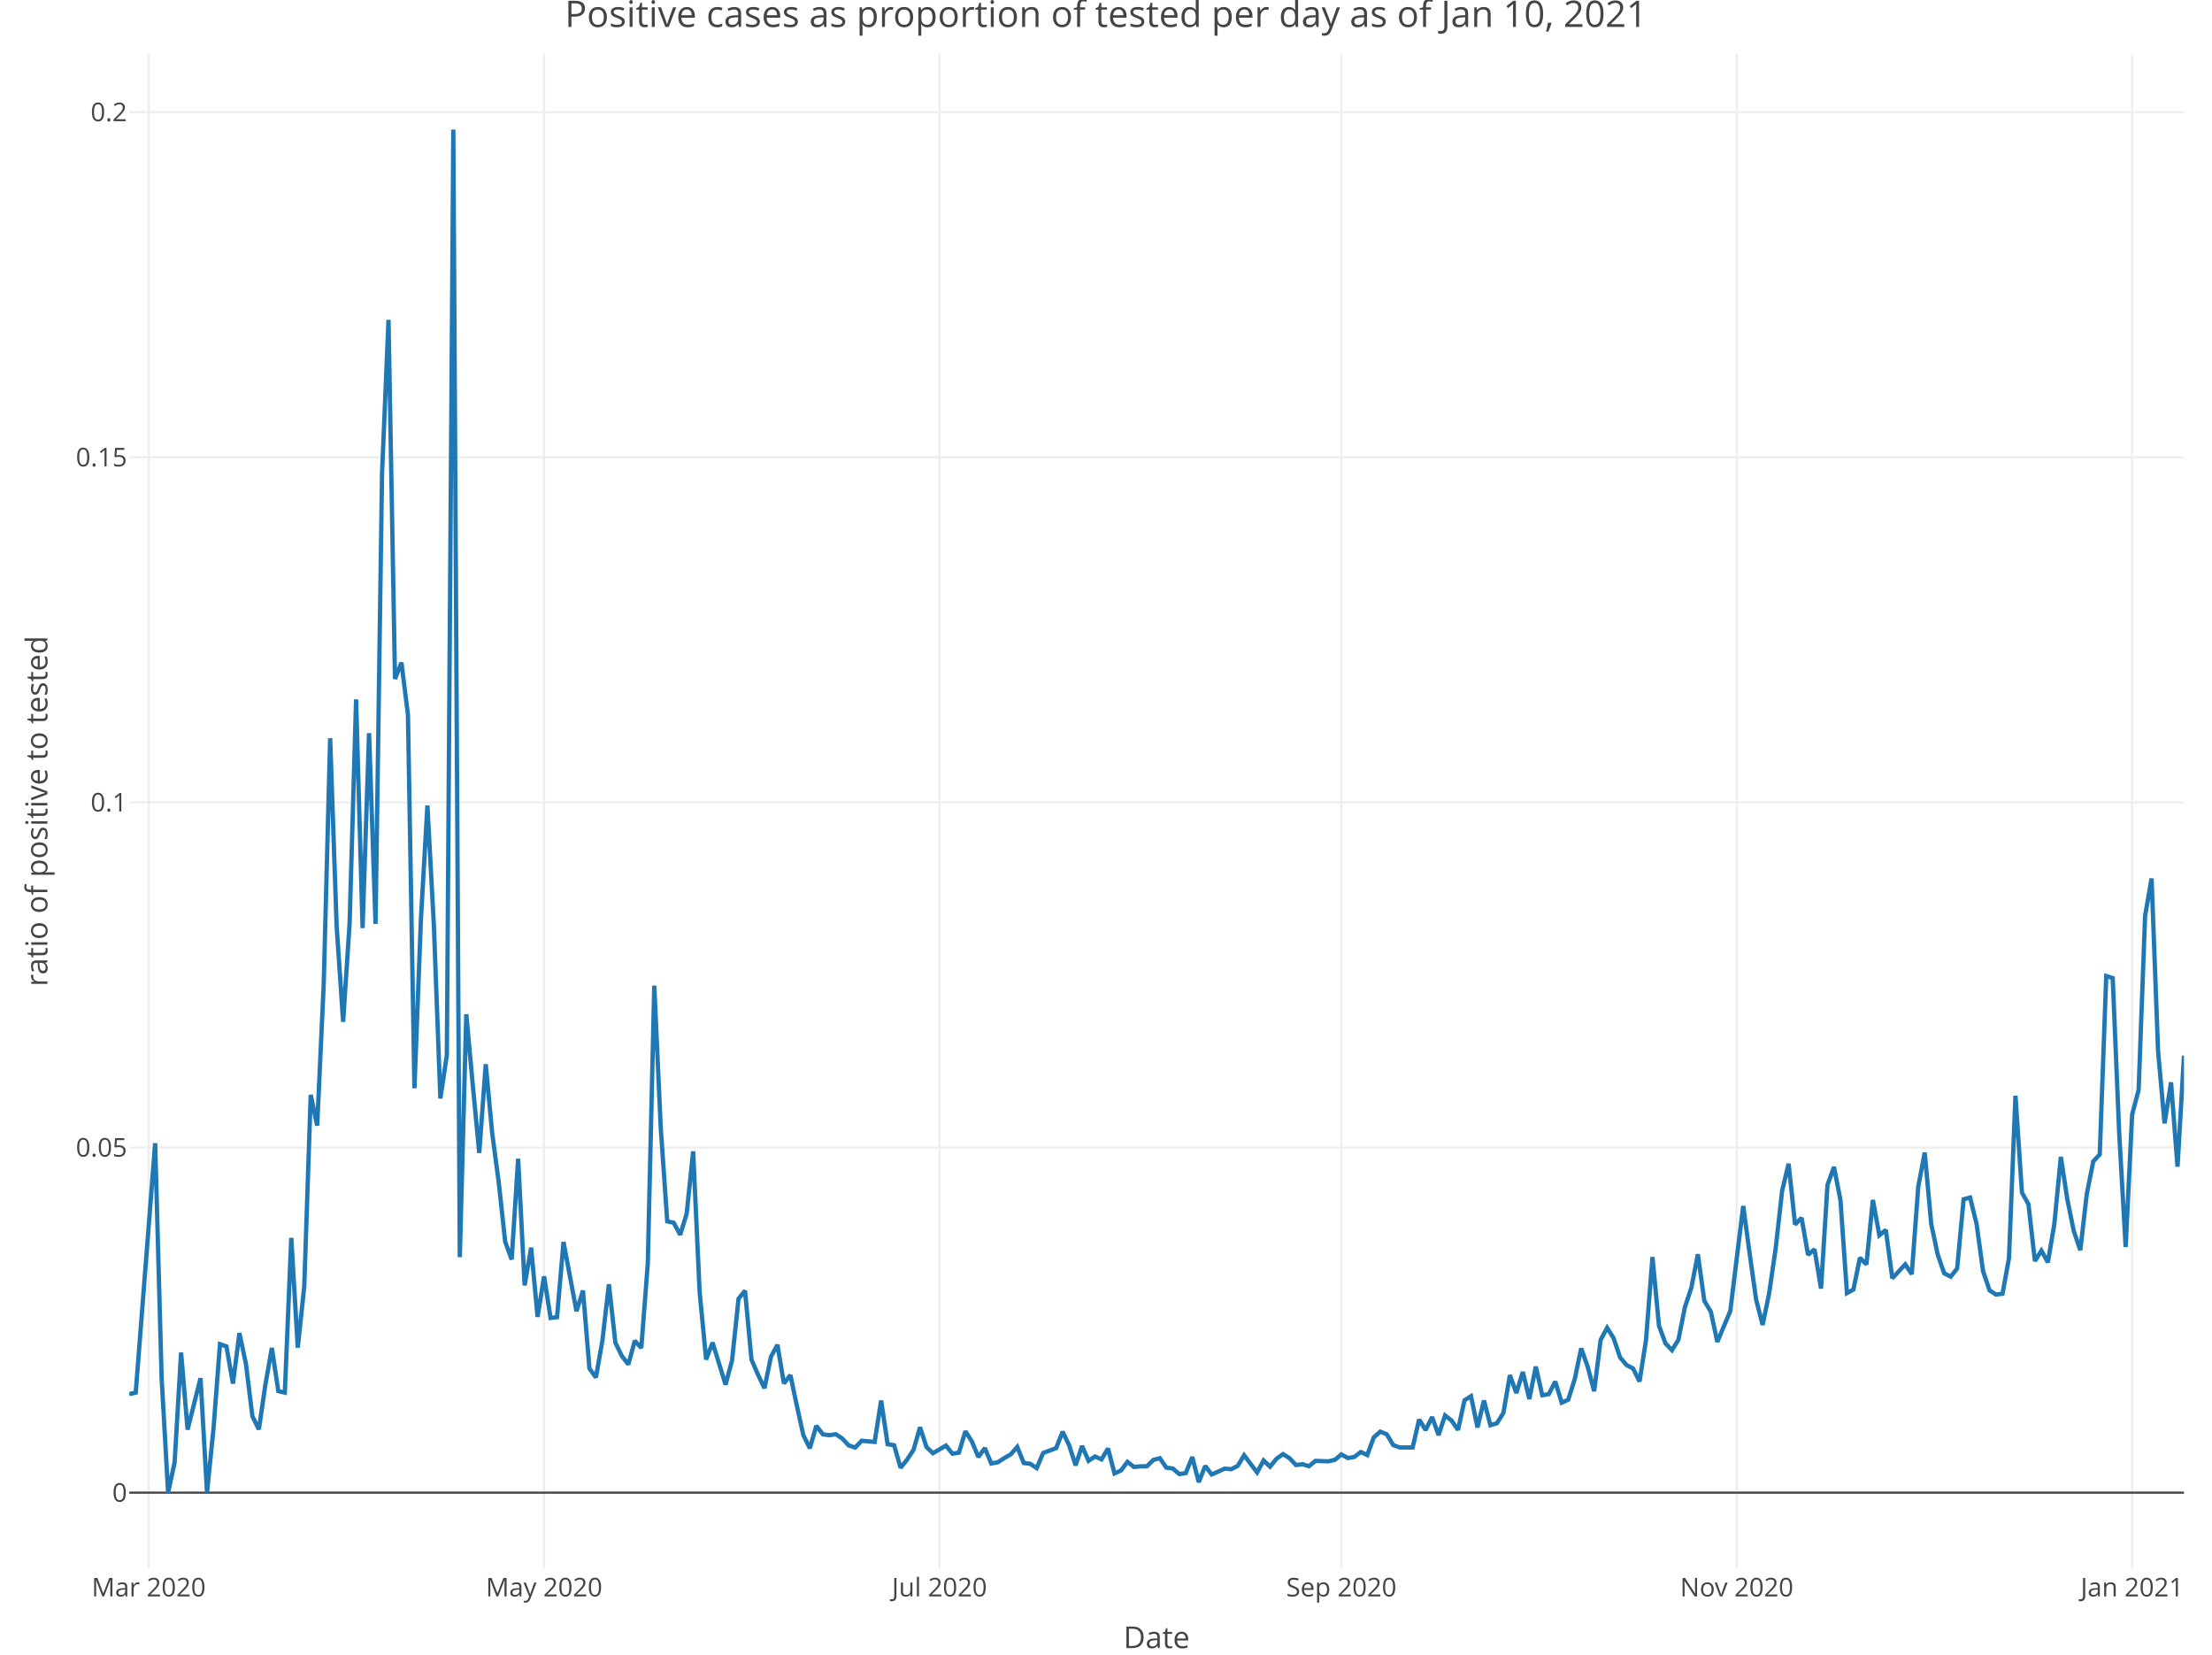
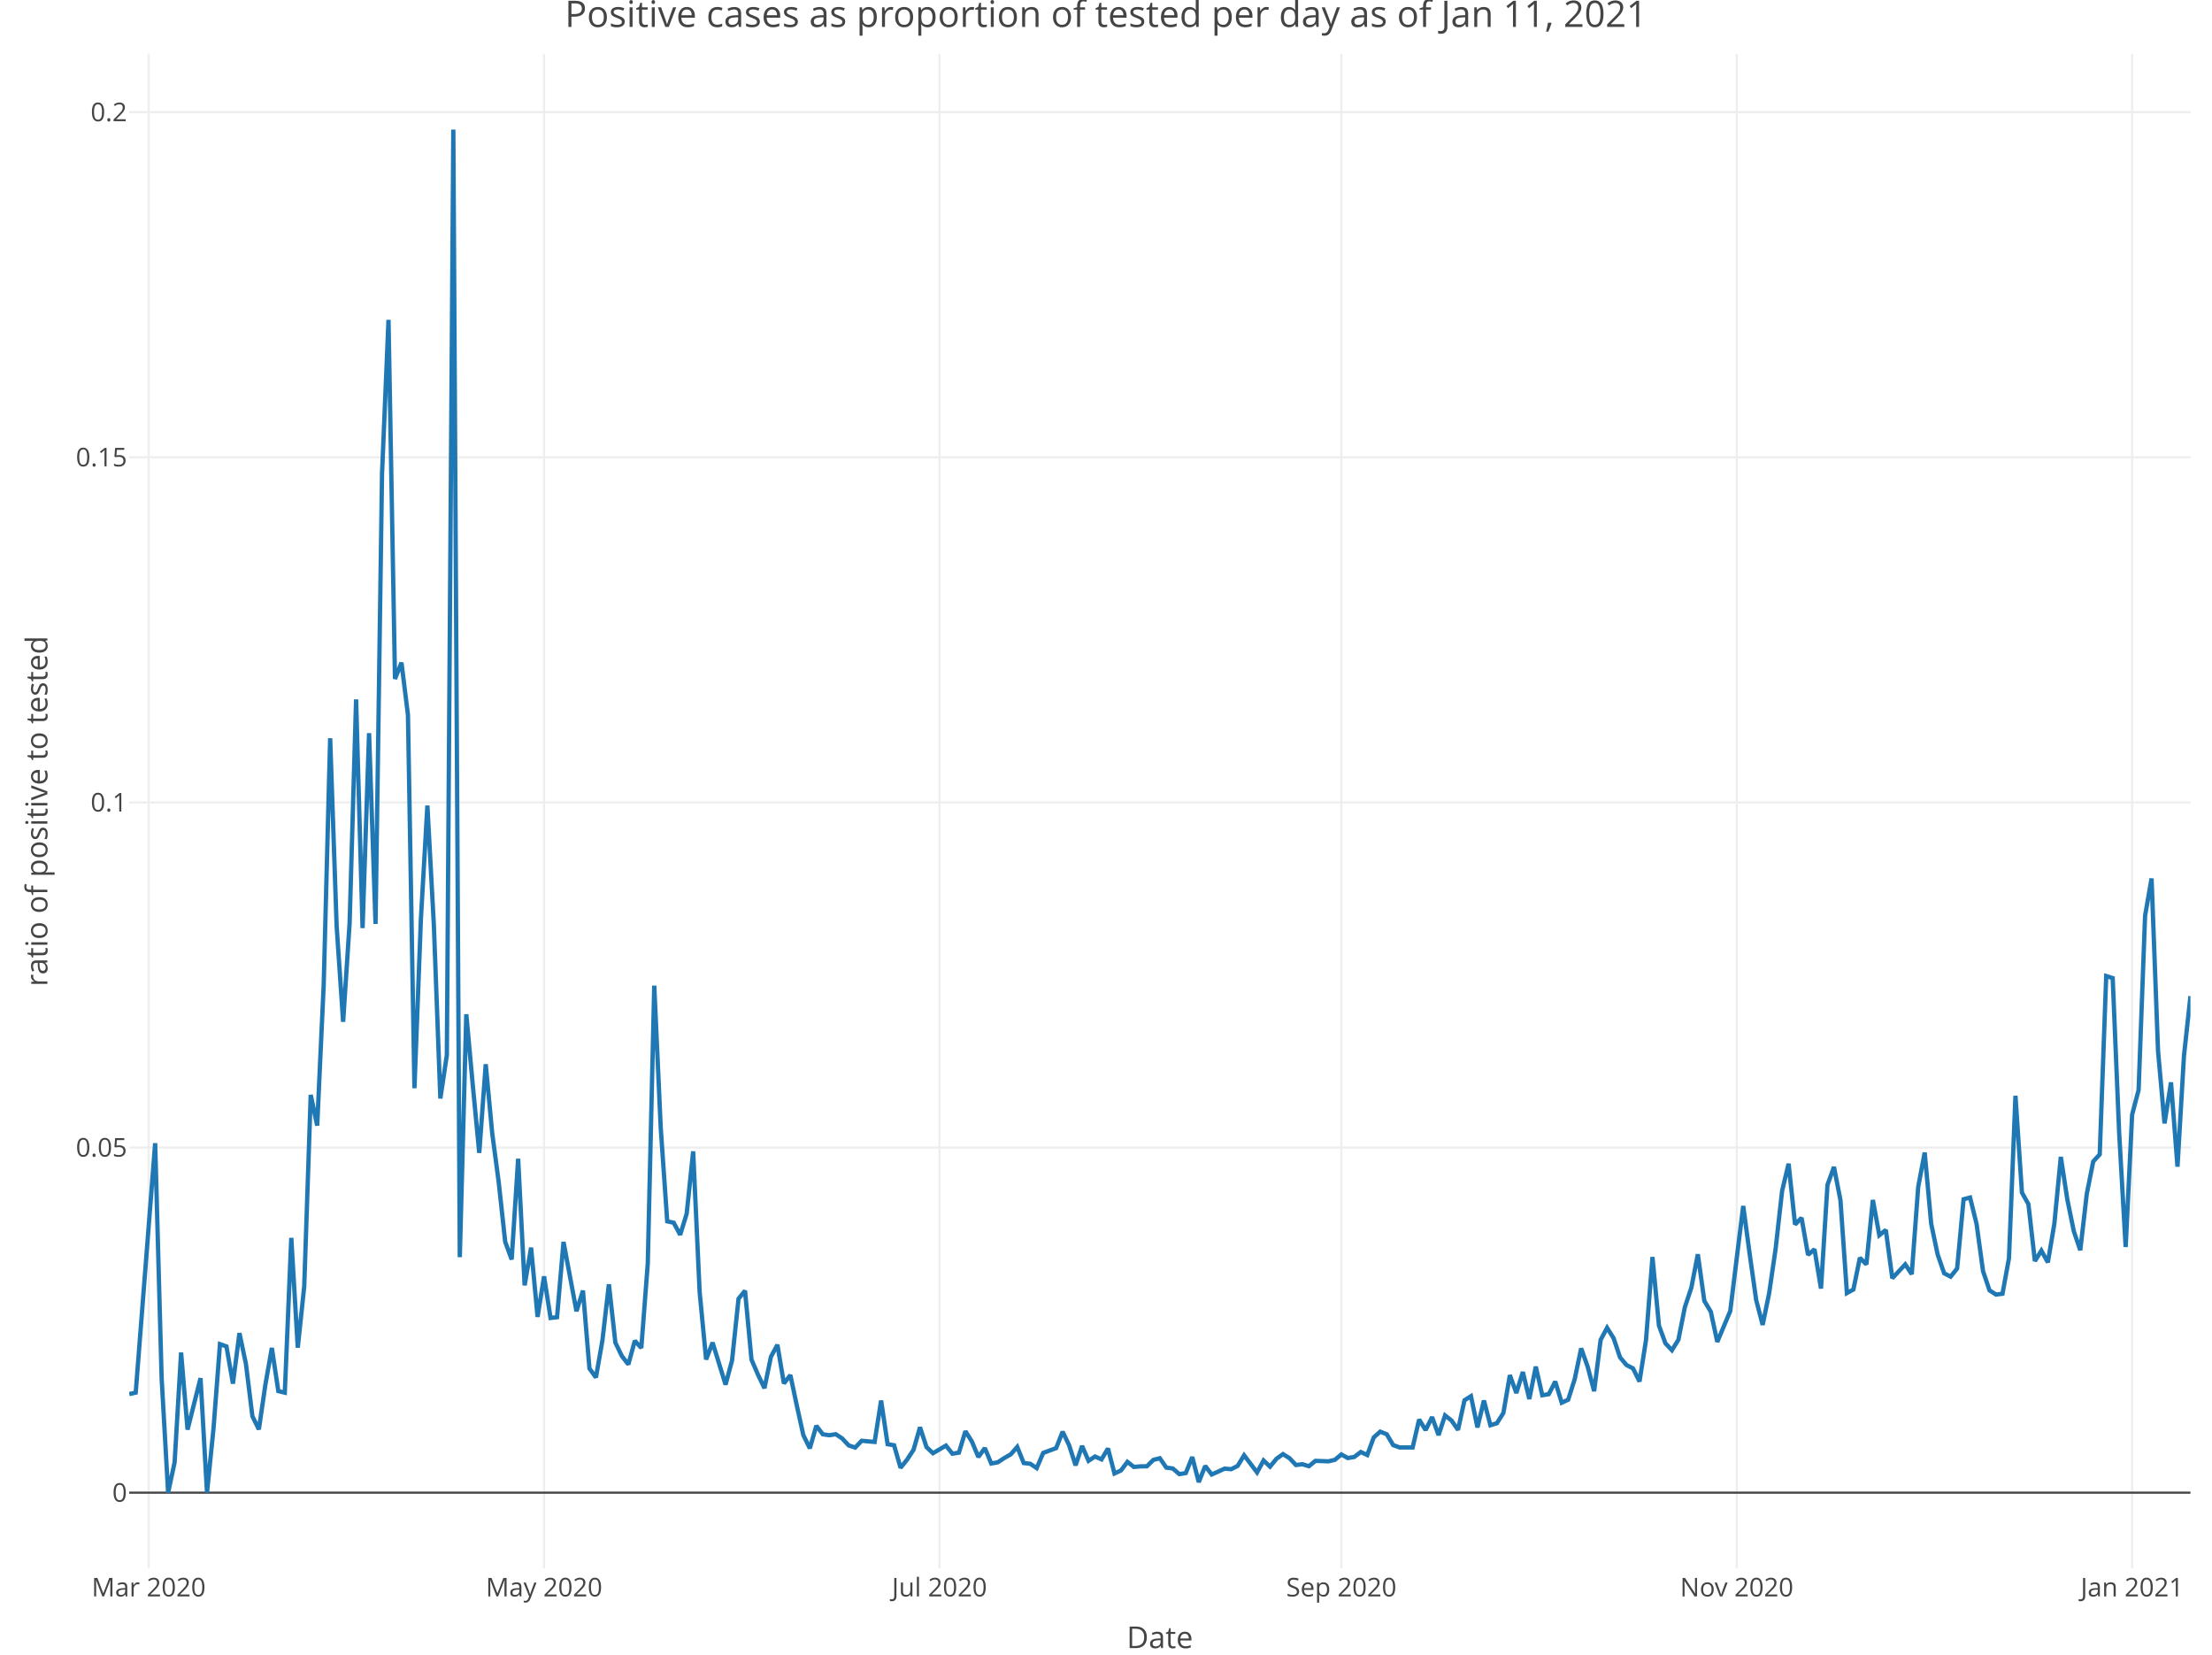
<svg xmlns="http://www.w3.org/2000/svg" class="main-svg" width="1027" height="768" style="" viewBox="0 0 1027 768">
  <rect x="0" y="0" width="1027" height="768" style="fill: rgb(255, 255, 255); fill-opacity: 1;" />
-   <defs id="defs-e5866f">
+   <defs id="defs-7dd914">
    <g class="clips">
-       <clipPath id="clipe5866fxyplot" class="plotclip">
-         <rect width="954" height="703" />
+       <clipPath id="clip7dd914xyplot" class="plotclip">
+         <rect width="957" height="703" />
      </clipPath>
-       <clipPath class="axesclip" id="clipe5866fx">
-         <rect x="60" y="0" width="954" height="768" />
+       <clipPath class="axesclip" id="clip7dd914x">
+         <rect x="60" y="0" width="957" height="768" />
      </clipPath>
-       <clipPath class="axesclip" id="clipe5866fy">
+       <clipPath class="axesclip" id="clip7dd914y">
        <rect x="0" y="25" width="1027" height="703" />
      </clipPath>
-       <clipPath class="axesclip" id="clipe5866fxy">
-         <rect x="60" y="25" width="954" height="703" />
+       <clipPath class="axesclip" id="clip7dd914xy">
+         <rect x="60" y="25" width="957" height="703" />
      </clipPath>
    </g>
    <g class="gradients" />
  </defs>
  <g class="bglayer" />
  <g class="layer-below">
    <g class="imagelayer" />
    <g class="shapelayer" />
  </g>
  <g class="cartesianlayer">
    <g class="subplot xy">
      <g class="layer-subplot">
        <g class="shapelayer" />
        <g class="imagelayer" />
      </g>
      <g class="gridlayer">
        <g class="x">
          <path class="xgrid crisp" transform="translate(69.03,0)" d="M0,25v703" style="stroke: rgb(238, 238, 238); stroke-opacity: 1; stroke-width: 1px;" />
-           <path class="xgrid crisp" transform="translate(252.61,0)" d="M0,25v703" style="stroke: rgb(238, 238, 238); stroke-opacity: 1; stroke-width: 1px;" />
+           <path class="xgrid crisp" transform="translate(252.6,0)" d="M0,25v703" style="stroke: rgb(238, 238, 238); stroke-opacity: 1; stroke-width: 1px;" />
          <path class="xgrid crisp" transform="translate(436.18,0)" d="M0,25v703" style="stroke: rgb(238, 238, 238); stroke-opacity: 1; stroke-width: 1px;" />
-           <path class="xgrid crisp" transform="translate(622.77,0)" d="M0,25v703" style="stroke: rgb(238, 238, 238); stroke-opacity: 1; stroke-width: 1px;" />
-           <path class="xgrid crisp" transform="translate(806.35,0)" d="M0,25v703" style="stroke: rgb(238, 238, 238); stroke-opacity: 1; stroke-width: 1px;" />
+           <path class="xgrid crisp" transform="translate(622.76,0)" d="M0,25v703" style="stroke: rgb(238, 238, 238); stroke-opacity: 1; stroke-width: 1px;" />
+           <path class="xgrid crisp" transform="translate(806.34,0)" d="M0,25v703" style="stroke: rgb(238, 238, 238); stroke-opacity: 1; stroke-width: 1px;" />
          <path class="xgrid crisp" transform="translate(989.92,0)" d="M0,25v703" style="stroke: rgb(238, 238, 238); stroke-opacity: 1; stroke-width: 1px;" />
        </g>
        <g class="y">
-           <path class="ygrid crisp" transform="translate(0,532.65)" d="M60,0h954" style="stroke: rgb(238, 238, 238); stroke-opacity: 1; stroke-width: 1px;" />
-           <path class="ygrid crisp" transform="translate(0,372.46)" d="M60,0h954" style="stroke: rgb(238, 238, 238); stroke-opacity: 1; stroke-width: 1px;" />
-           <path class="ygrid crisp" transform="translate(0,212.26)" d="M60,0h954" style="stroke: rgb(238, 238, 238); stroke-opacity: 1; stroke-width: 1px;" />
-           <path class="ygrid crisp" transform="translate(0,52.06)" d="M60,0h954" style="stroke: rgb(238, 238, 238); stroke-opacity: 1; stroke-width: 1px;" />
+           <path class="ygrid crisp" transform="translate(0,532.65)" d="M60,0h957" style="stroke: rgb(238, 238, 238); stroke-opacity: 1; stroke-width: 1px;" />
+           <path class="ygrid crisp" transform="translate(0,372.46)" d="M60,0h957" style="stroke: rgb(238, 238, 238); stroke-opacity: 1; stroke-width: 1px;" />
+           <path class="ygrid crisp" transform="translate(0,212.26)" d="M60,0h957" style="stroke: rgb(238, 238, 238); stroke-opacity: 1; stroke-width: 1px;" />
+           <path class="ygrid crisp" transform="translate(0,52.06)" d="M60,0h957" style="stroke: rgb(238, 238, 238); stroke-opacity: 1; stroke-width: 1px;" />
        </g>
      </g>
      <g class="zerolinelayer">
-         <path class="yzl zl crisp" transform="translate(0,692.85)" d="M60,0h954" style="stroke: rgb(68, 68, 68); stroke-opacity: 1; stroke-width: 1px;" />
+         <path class="yzl zl crisp" transform="translate(0,692.85)" d="M60,0h957" style="stroke: rgb(68, 68, 68); stroke-opacity: 1; stroke-width: 1px;" />
      </g>
      <path class="xlines-below" />
      <path class="ylines-below" />
      <g class="overlines-below" />
      <g class="xaxislayer-below" />
      <g class="yaxislayer-below" />
      <g class="overaxes-below" />
-       <g class="plot" transform="translate(60, 25)" clip-path="url('#clipe5866fxyplot')">
+       <g class="plot" transform="translate(60, 25)" clip-path="url('#clip7dd914xyplot')">
        <g class="scatterlayer mlayer">
-           <g class="trace scatter trace1bdd92" style="stroke-miterlimit: 2; opacity: 1;">
+           <g class="trace scatter trace45775f" style="stroke-miterlimit: 2; opacity: 1;">
            <g class="fills" />
            <g class="errorbars" />
            <g class="lines">
-               <path class="js-line" d="M0,622.08L3.01,621.42L12.04,505.63L15.05,614.89L18.06,667.85L21.07,653.8L24.08,602.8L27.09,638.59L33.1,614.7L36.11,667.85L39.12,638.18L42.13,598.9L45.14,599.97L48.15,617.23L51.16,593.79L54.17,608L57.18,632.36L60.19,638.47L63.2,617.81L66.21,600.66L69.22,620.7L72.23,621.42L75.24,549.58L78.25,600.54L81.26,572.07L84.26,483.2L87.27,497.46L90.28,432.27L93.29,317.67L96.3,404.9L99.31,449.29L102.32,403.44L105.33,299.64L108.34,405.8L111.35,315.31L114.36,403.85L117.37,194.99L120.38,123.47L123.39,290.13L126.4,282.57L129.41,306.88L132.42,480.13L135.43,401.54L138.44,348.91L141.44,404.5L144.45,484.89L147.46,464.79L150.47,35.15L153.48,558.54L156.49,445.78L159.5,478.64L162.51,510.14L165.52,468.98L168.53,501.07L171.54,523.68L174.55,551.37L177.56,559.61L180.57,512.85L183.58,571.63L186.59,554.1L189.6,586.26L192.61,567.44L195.62,586.75L198.62,586.4L201.63,551.47L207.65,583.63L210.66,574.06L213.67,610.19L216.68,614.38L219.69,597.21L222.7,571.12L225.71,598.21L228.72,604.43L231.73,608.32L234.74,597.34L237.75,600.68L240.76,561.46L243.77,432.5L246.78,498.58L249.79,541.9L252.79,542.55L255.8,548.15L258.81,538.38L261.82,509.42L264.83,574.73L267.84,606.03L270.85,598.19L276.87,617.71L279.88,606.46L282.89,577.83L285.9,574.11L288.91,606.1L291.92,613.07L294.93,619.36L297.94,604.76L300.95,599.22L303.96,617.15L306.97,613.3L309.97,627.52L312.98,641.13L315.99,647.27L319,636.81L322.01,640.74L325.02,641.19L328.03,640.71L331.04,642.7L334.05,645.92L337.06,646.9L340.07,643.75L346.09,644.3L349.1,625.1L352.11,645.35L355.12,645.84L358.13,656.3L361.14,652.54L364.15,647.93L367.15,637.5L370.16,646.68L373.17,649.53L379.19,646L382.2,649.76L385.21,649.27L388.22,639.33L391.23,644.1L394.24,651.29L397.25,647.16L400.26,654.33L403.27,653.74L406.28,651.78L409.29,650.06L412.3,646.61L415.31,654.1L418.32,654.43L421.32,656.44L424.33,649.41L430.35,647.17L433.36,639.54L436.37,645.81L439.38,655.16L442.39,646.16L445.4,653.06L448.41,651.06L451.42,652.39L454.43,647.33L457.44,658.93L460.45,657.55L463.46,653.55L466.47,655.91L469.48,655.64L472.49,655.6L475.5,652.64L478.5,651.86L481.51,656.22L484.52,656.63L487.53,659.23L490.54,658.74L493.55,651.31L496.56,662.95L499.57,655.46L502.58,659.41L505.59,658.07L508.6,656.69L511.61,656.95L514.62,655.44L517.63,650.49L523.65,658.45L526.66,652.9L529.67,655.77L532.68,652.09L535.68,649.95L538.69,651.84L541.7,655.01L544.71,654.64L547.72,655.57L550.73,653.08L556.75,653.3L559.76,652.61L562.77,650.1L565.78,651.77L568.79,651.26L571.8,648.97L574.81,650.37L577.82,642.19L580.83,639.53L583.84,640.73L586.85,645.77L589.85,646.85L595.87,646.86L598.88,633.9L601.89,638.78L604.9,632.76L607.91,641.13L610.92,631.99L613.93,634.36L616.94,638.71L619.95,624.97L622.96,623.07L625.97,637.56L628.98,625.07L631.99,636.55L635,635.62L638.01,630.84L641.02,613.3L644.03,621.6L647.03,611.84L650.04,624.37L653.05,609.35L656.06,622.62L659.07,622.13L662.08,616.26L665.09,626.08L668.1,624.69L671.11,615.19L674.12,600.87L677.13,609.34L680.14,620.74L683.15,596.96L686.16,591.32L689.17,596.12L692.18,605.07L695.19,608.61L698.2,610.18L701.21,616.24L704.21,597.06L707.22,558.47L710.23,590.32L713.24,598.51L716.25,601.72L719.26,596.88L722.27,581.74L725.28,572.69L728.29,557.19L731.3,578.81L734.31,583.84L737.32,597.85L743.34,583.55L746.35,559.02L749.36,534.77L752.37,557.15L755.38,578.42L758.38,589.98L761.39,575.25L764.4,554.62L767.41,527.74L770.42,515.16L773.43,543.38L776.44,540.29L779.45,557.44L782.46,554.88L785.47,573.11L788.48,525L791.49,516.66L794.5,532.08L797.51,575.19L800.52,573.54L803.53,558.83L806.54,561.9L809.55,531.98L812.56,548.35L815.56,545.91L818.57,568.32L824.59,561.88L827.6,566.43L830.61,525.89L833.62,509.97L836.63,543.03L839.64,557.32L842.65,566.01L845.66,567.58L848.67,563.81L851.68,531.65L854.69,530.86L857.7,543.11L860.71,565.06L863.72,573.94L866.73,575.9L869.74,575.51L872.74,558.98L875.75,483.63L878.76,528.53L881.77,533.92L884.78,560.34L887.79,555.49L890.8,560.95L893.81,543.05L896.82,511.99L899.83,531.69L902.84,546.47L905.85,555.31L908.86,529.24L911.87,514.11L914.88,510.83L917.89,428.06L920.9,429L923.91,500.87L926.91,553.82L929.92,492.37L932.93,480.92L935.94,400.04L938.95,382.75L941.96,462.85L944.97,496.43L947.98,477.4L950.99,516.53L954,464.99" style="vector-effect: non-scaling-stroke; fill: none; stroke: rgb(31, 119, 180); stroke-opacity: 1; stroke-width: 2px; opacity: 1;" />
+               <path class="js-line" d="M0,622.08L3.01,621.42L12.04,505.63L15.05,614.89L18.06,667.85L21.07,653.8L24.08,602.8L27.08,638.59L33.1,614.7L36.11,667.85L39.12,638.18L42.13,598.9L45.14,599.97L48.15,617.23L51.16,593.79L54.17,608L57.18,632.36L60.19,638.47L63.2,617.81L66.21,600.66L69.22,620.7L72.23,621.42L75.24,549.58L78.25,600.54L81.25,572.07L84.26,483.2L87.27,497.46L90.28,432.27L93.29,317.67L96.3,404.9L99.31,449.29L102.32,403.44L105.33,299.64L108.34,405.8L111.35,315.31L114.36,403.85L117.37,194.99L120.38,123.47L123.39,290.13L126.4,282.57L129.41,306.88L132.42,480.13L135.42,401.54L138.43,348.91L141.44,404.5L144.45,484.89L147.46,464.79L150.47,35.15L153.48,558.54L156.49,445.78L159.5,478.64L162.51,510.14L165.52,468.98L168.53,501.07L171.54,523.68L174.55,551.37L177.56,559.61L180.57,512.85L183.58,571.63L186.58,554.1L189.59,586.26L192.6,567.44L195.61,586.75L198.62,586.4L201.63,551.47L207.65,583.63L210.66,574.06L213.67,610.19L216.68,614.38L219.69,597.21L222.7,571.12L225.71,598.21L228.72,604.43L231.73,608.32L234.74,597.34L237.75,600.68L240.75,561.46L243.76,432.5L246.77,498.58L249.78,541.9L252.79,542.55L255.8,548.15L258.81,538.38L261.82,509.42L264.83,574.73L267.84,606.03L270.85,598.19L276.87,617.71L279.88,606.46L282.89,577.83L285.9,574.11L288.91,606.1L291.92,613.07L294.92,619.36L297.93,604.76L300.94,599.22L303.95,617.15L306.96,613.3L309.97,627.52L312.98,641.13L315.99,647.27L319,636.81L322.01,640.74L325.02,641.19L328.03,640.71L331.04,642.7L334.05,645.92L337.06,646.9L340.07,643.75L346.08,644.3L349.09,625.1L352.1,645.35L355.11,645.84L358.12,656.3L361.13,652.54L364.14,647.93L367.15,637.5L370.16,646.68L373.17,649.53L379.19,646L382.2,649.76L385.21,649.27L388.22,639.33L391.23,644.1L394.24,651.29L397.25,647.16L400.25,654.33L403.26,653.74L406.27,651.78L409.28,650.06L412.29,646.61L415.3,654.1L418.31,654.43L421.32,656.44L424.33,649.41L430.35,647.17L433.36,639.54L436.37,645.81L439.38,655.16L442.39,646.16L445.4,653.06L448.41,651.06L451.42,652.39L454.42,647.33L457.43,658.93L460.44,657.55L463.45,653.55L466.46,655.91L469.47,655.64L472.48,655.6L475.49,652.64L478.5,651.86L481.51,656.22L484.52,656.63L487.53,659.23L490.54,658.74L493.55,651.31L496.56,662.95L499.57,655.46L502.58,659.41L505.58,658.07L508.59,656.69L511.6,656.95L514.61,655.44L517.62,650.49L523.64,658.45L526.65,652.9L529.66,655.77L532.67,652.09L535.68,649.95L538.69,651.84L541.7,655.01L544.71,654.64L547.72,655.57L550.73,653.08L556.75,653.3L559.75,652.61L562.76,650.1L565.77,651.77L568.78,651.26L571.79,648.97L574.8,650.37L577.81,642.19L580.82,639.53L583.83,640.73L586.84,645.77L589.85,646.85L595.87,646.86L598.88,633.9L601.89,638.78L604.9,632.76L607.91,641.13L610.92,631.99L613.92,634.36L616.93,638.71L619.94,624.97L622.95,623.07L625.96,637.56L628.97,625.07L631.98,636.55L634.99,635.62L638,630.84L641.01,613.3L644.02,621.6L647.03,611.84L650.04,624.37L653.05,609.35L656.06,622.62L659.07,622.13L662.08,616.26L665.08,626.08L668.09,624.69L671.1,615.19L674.11,600.87L677.12,609.34L680.13,620.74L683.14,596.96L686.15,591.32L689.16,596.12L692.17,605.07L695.18,608.61L698.19,610.18L701.2,616.24L704.21,597.06L707.22,558.47L710.23,590.32L713.24,598.51L716.25,601.72L719.25,596.88L722.26,581.74L725.27,572.69L728.28,557.19L731.29,578.81L734.3,583.84L737.31,597.85L743.33,583.55L746.34,559.02L749.35,534.77L752.36,557.15L755.37,578.42L758.38,589.98L761.39,575.25L764.4,554.62L767.41,527.74L770.42,515.16L773.42,543.38L776.43,540.29L779.44,557.44L782.45,554.88L785.46,573.11L788.47,525L791.48,516.66L794.49,532.08L797.5,575.19L800.51,573.54L803.52,558.83L806.53,561.9L809.54,531.98L812.55,548.35L815.56,545.91L818.57,568.32L824.58,561.88L827.59,566.43L830.6,525.89L833.61,509.97L836.62,543.03L839.63,557.32L842.64,566.01L845.65,567.58L848.66,563.81L851.67,531.65L854.68,530.86L857.69,543.11L860.7,565.06L863.71,573.94L866.72,575.9L869.73,575.51L872.74,558.98L875.75,483.63L878.75,528.53L881.76,533.92L884.77,560.34L887.78,555.49L890.79,560.95L893.8,543.05L896.81,511.99L899.82,531.69L902.83,546.47L905.84,555.31L908.85,529.24L911.86,514.11L914.87,510.83L917.88,428.06L920.89,429L923.9,500.87L926.91,553.82L929.92,492.37L932.92,480.92L935.93,400.04L938.94,382.75L941.95,462.85L944.96,496.43L947.97,477.4L950.98,516.53L953.99,464.99L957,437.37" style="vector-effect: non-scaling-stroke; fill: none; stroke: rgb(31, 119, 180); stroke-opacity: 1; stroke-width: 2px; opacity: 1;" />
            </g>
            <g class="points" />
            <g class="text" />
          </g>
        </g>
      </g>
      <g class="overplot" />
      <path class="xlines-above crisp" d="M0,0" style="fill: none;" />
      <path class="ylines-above crisp" d="M0,0" style="fill: none;" />
      <g class="overlines-above" />
      <g class="xaxislayer-above">
        <g class="xtick">
          <text text-anchor="middle" x="0" y="741" transform="translate(69.03,0)" style="font-family: 'Open Sans', verdana, arial, sans-serif; font-size: 12px; fill: rgb(68, 68, 68); fill-opacity: 1; white-space: pre;">Mar 2020</text>
        </g>
        <g class="xtick">
-           <text text-anchor="middle" x="0" y="741" transform="translate(252.61,0)" style="font-family: 'Open Sans', verdana, arial, sans-serif; font-size: 12px; fill: rgb(68, 68, 68); fill-opacity: 1; white-space: pre;">May 2020</text>
+           <text text-anchor="middle" x="0" y="741" transform="translate(252.6,0)" style="font-family: 'Open Sans', verdana, arial, sans-serif; font-size: 12px; fill: rgb(68, 68, 68); fill-opacity: 1; white-space: pre;">May 2020</text>
        </g>
        <g class="xtick">
          <text text-anchor="middle" x="0" y="741" transform="translate(436.18,0)" style="font-family: 'Open Sans', verdana, arial, sans-serif; font-size: 12px; fill: rgb(68, 68, 68); fill-opacity: 1; white-space: pre;">Jul 2020</text>
        </g>
        <g class="xtick">
-           <text text-anchor="middle" x="0" y="741" transform="translate(622.77,0)" style="font-family: 'Open Sans', verdana, arial, sans-serif; font-size: 12px; fill: rgb(68, 68, 68); fill-opacity: 1; white-space: pre;">Sep 2020</text>
+           <text text-anchor="middle" x="0" y="741" transform="translate(622.76,0)" style="font-family: 'Open Sans', verdana, arial, sans-serif; font-size: 12px; fill: rgb(68, 68, 68); fill-opacity: 1; white-space: pre;">Sep 2020</text>
        </g>
        <g class="xtick">
-           <text text-anchor="middle" x="0" y="741" transform="translate(806.35,0)" style="font-family: 'Open Sans', verdana, arial, sans-serif; font-size: 12px; fill: rgb(68, 68, 68); fill-opacity: 1; white-space: pre;">Nov 2020</text>
+           <text text-anchor="middle" x="0" y="741" transform="translate(806.34,0)" style="font-family: 'Open Sans', verdana, arial, sans-serif; font-size: 12px; fill: rgb(68, 68, 68); fill-opacity: 1; white-space: pre;">Nov 2020</text>
        </g>
        <g class="xtick">
          <text text-anchor="middle" x="0" y="741" transform="translate(989.92,0)" style="font-family: 'Open Sans', verdana, arial, sans-serif; font-size: 12px; fill: rgb(68, 68, 68); fill-opacity: 1; white-space: pre;">Jan 2021</text>
        </g>
      </g>
      <g class="yaxislayer-above">
        <g class="ytick">
          <text text-anchor="end" x="59" y="4.2" transform="translate(0,692.85)" style="font-family: 'Open Sans', verdana, arial, sans-serif; font-size: 12px; fill: rgb(68, 68, 68); fill-opacity: 1; white-space: pre;">0</text>
        </g>
        <g class="ytick">
          <text text-anchor="end" x="59" y="4.2" transform="translate(0,532.65)" style="font-family: 'Open Sans', verdana, arial, sans-serif; font-size: 12px; fill: rgb(68, 68, 68); fill-opacity: 1; white-space: pre;">0.05</text>
        </g>
        <g class="ytick">
          <text text-anchor="end" x="59" y="4.2" transform="translate(0,372.46)" style="font-family: 'Open Sans', verdana, arial, sans-serif; font-size: 12px; fill: rgb(68, 68, 68); fill-opacity: 1; white-space: pre;">0.1</text>
        </g>
        <g class="ytick">
          <text text-anchor="end" x="59" y="4.2" transform="translate(0,212.26)" style="font-family: 'Open Sans', verdana, arial, sans-serif; font-size: 12px; fill: rgb(68, 68, 68); fill-opacity: 1; white-space: pre;">0.15</text>
        </g>
        <g class="ytick">
          <text text-anchor="end" x="59" y="4.2" transform="translate(0,52.06)" style="font-family: 'Open Sans', verdana, arial, sans-serif; font-size: 12px; fill: rgb(68, 68, 68); fill-opacity: 1; white-space: pre;">0.2</text>
        </g>
      </g>
      <g class="overaxes-above" />
    </g>
  </g>
  <g class="polarlayer" />
  <g class="ternarylayer" />
  <g class="geolayer" />
  <g class="funnelarealayer" />
  <g class="pielayer" />
  <g class="treemaplayer" />
  <g class="sunburstlayer" />
  <g class="glimages" />
-   <defs id="topdefs-e5866f">
+   <defs id="topdefs-7dd914">
    <g class="clips" />
  </defs>
  <g class="layer-above">
    <g class="imagelayer" />
    <g class="shapelayer" />
  </g>
  <g class="infolayer">
    <g class="g-gtitle">
-       <text class="gtitle" x="513.5" y="12.5" text-anchor="middle" dy="0em" style="font-family: 'Open Sans', verdana, arial, sans-serif; font-size: 17px; fill: rgb(68, 68, 68); opacity: 1; font-weight: normal; white-space: pre;">Positive cases as proportion of tested per day as of Jan 10, 2021</text>
+       <text class="gtitle" x="513.5" y="12.5" text-anchor="middle" dy="0em" style="font-family: 'Open Sans', verdana, arial, sans-serif; font-size: 17px; fill: rgb(68, 68, 68); opacity: 1; font-weight: normal; white-space: pre;">Positive cases as proportion of tested per day as of Jan 11, 2021</text>
    </g>
    <g class="g-xtitle" transform="translate(0,-15)">
-       <text class="xtitle" x="537" y="780" text-anchor="middle" style="font-family: 'Open Sans', verdana, arial, sans-serif; font-size: 14px; fill: rgb(68, 68, 68); opacity: 1; font-weight: normal; white-space: pre;">Date</text>
+       <text class="xtitle" x="538.5" y="780" text-anchor="middle" style="font-family: 'Open Sans', verdana, arial, sans-serif; font-size: 14px; fill: rgb(68, 68, 68); opacity: 1; font-weight: normal; white-space: pre;">Date</text>
    </g>
    <g class="g-ytitle">
      <text class="ytitle" transform="rotate(-90,22,376.5)" x="22" y="376.5" text-anchor="middle" style="font-family: 'Open Sans', verdana, arial, sans-serif; font-size: 14px; fill: rgb(68, 68, 68); opacity: 1; font-weight: normal; white-space: pre;">ratio of positive to tested</text>
    </g>
  </g>
</svg>
